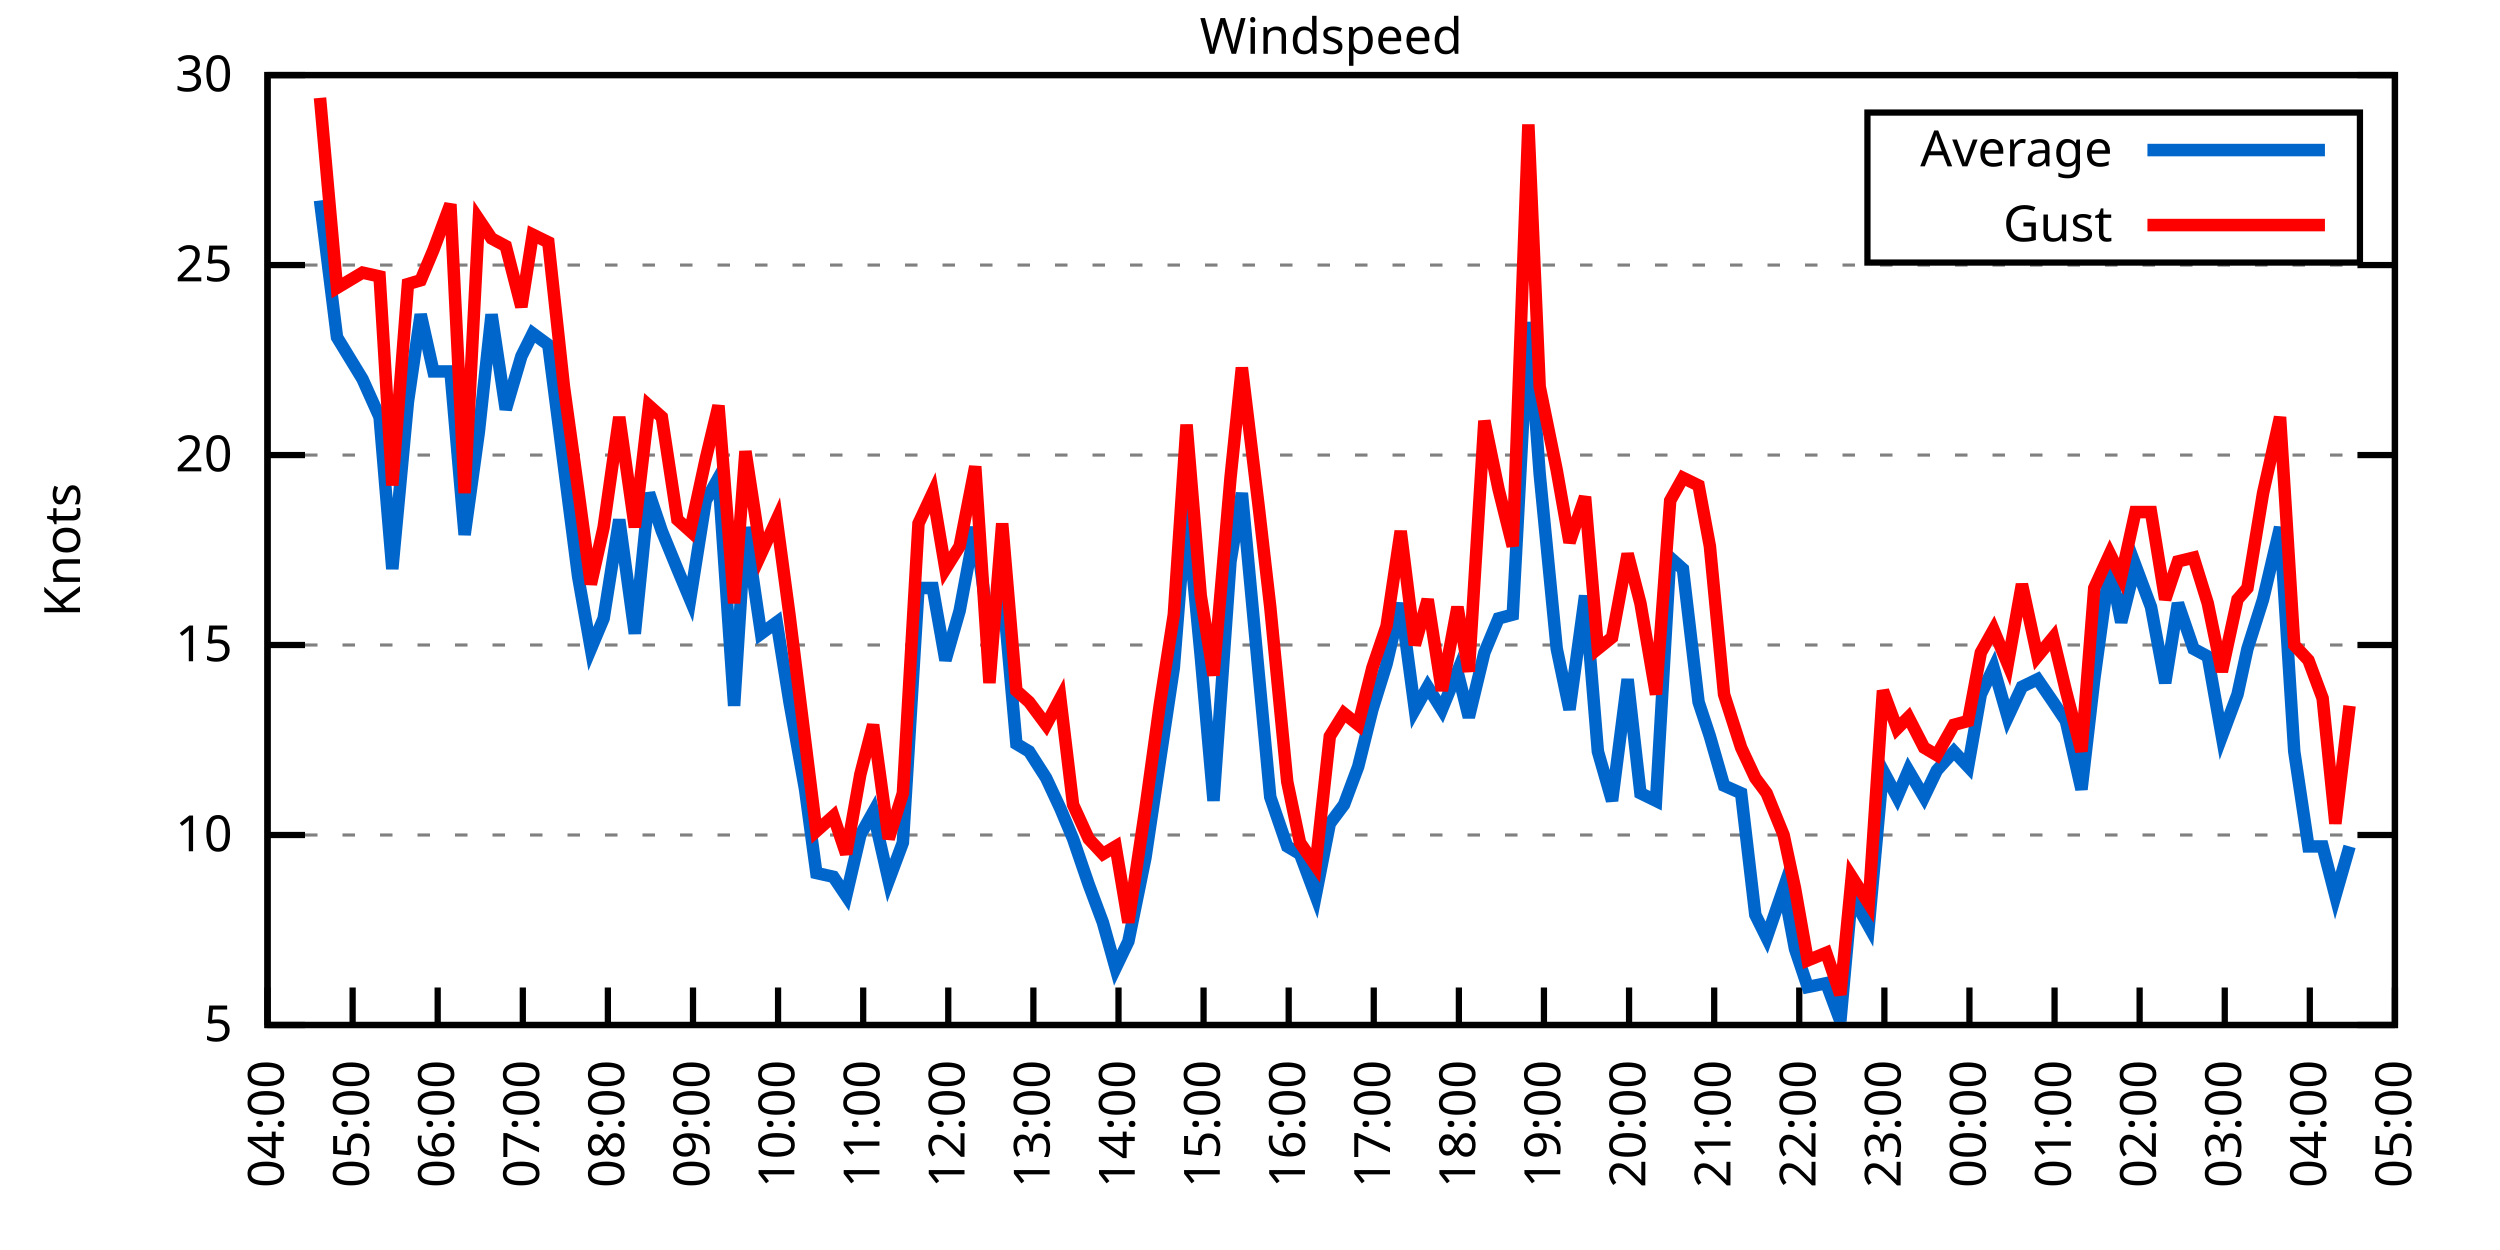
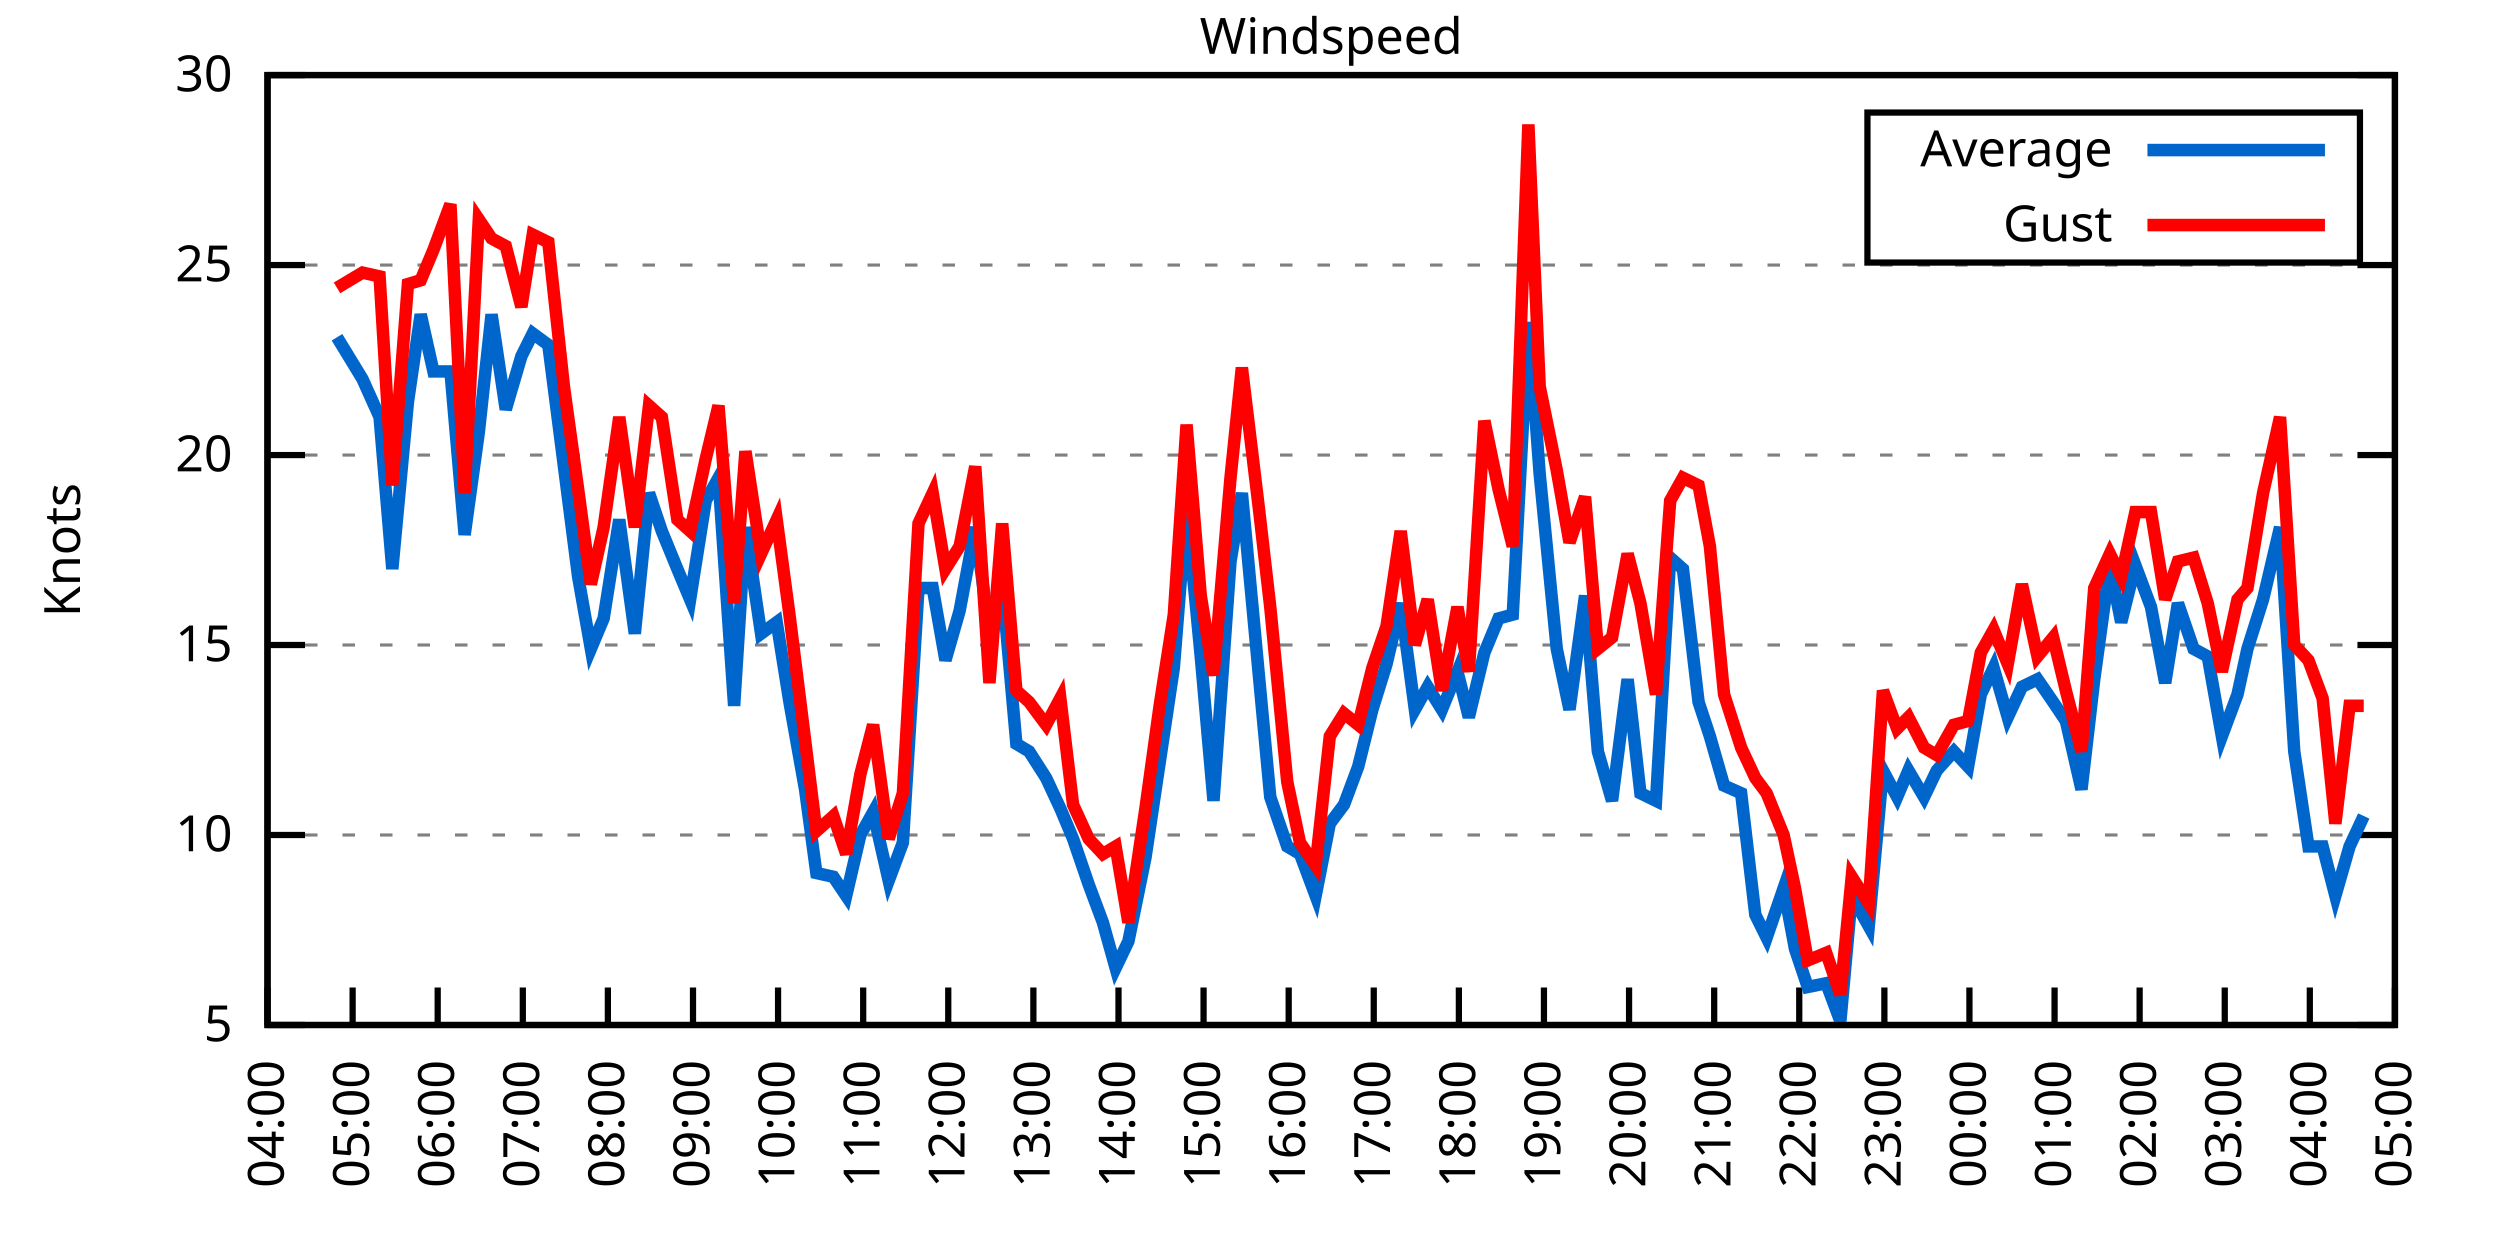
<svg xmlns="http://www.w3.org/2000/svg" xmlns:xlink="http://www.w3.org/1999/xlink" width="400" height="200" viewBox="0 0 400 200">
  <g id="gnuplot_canvas">
    <rect x="0" y="0" width="400" height="200" fill="none" />
    <defs>
      <circle id="gpDot" r="0.5" stroke-width="0.5" stroke="currentColor" />
      <path id="gpPt0" stroke-width="0.333" stroke="currentColor" d="M-1,0 h2 M0,-1 v2" />
      <path id="gpPt1" stroke-width="0.333" stroke="currentColor" d="M-1,-1 L1,1 M1,-1 L-1,1" />
      <path id="gpPt2" stroke-width="0.333" stroke="currentColor" d="M-1,0 L1,0 M0,-1 L0,1 M-1,-1 L1,1 M-1,1 L1,-1" />
      <rect id="gpPt3" stroke-width="0.333" stroke="currentColor" x="-1" y="-1" width="2" height="2" />
      <rect id="gpPt4" stroke-width="0.333" stroke="currentColor" fill="currentColor" x="-1" y="-1" width="2" height="2" />
      <circle id="gpPt5" stroke-width="0.333" stroke="currentColor" cx="0" cy="0" r="1" />
      <use xlink:href="#gpPt5" id="gpPt6" fill="currentColor" stroke="none" />
      <path id="gpPt7" stroke-width="0.333" stroke="currentColor" d="M0,-1.33 L-1.33,0.67 L1.33,0.67 z" />
      <use xlink:href="#gpPt7" id="gpPt8" fill="currentColor" stroke="none" />
      <use xlink:href="#gpPt7" id="gpPt9" stroke="currentColor" transform="rotate(180)" />
      <use xlink:href="#gpPt9" id="gpPt10" fill="currentColor" stroke="none" />
      <use xlink:href="#gpPt3" id="gpPt11" stroke="currentColor" transform="rotate(45)" />
      <use xlink:href="#gpPt11" id="gpPt12" fill="currentColor" stroke="none" />
      <path id="gpPt13" stroke-width="0.333" stroke="currentColor" d="M0,1.330 L1.265,0.411 L0.782,-1.067 L-0.782,-1.076 L-1.265,0.411 z" />
      <use xlink:href="#gpPt13" id="gpPt14" fill="currentColor" stroke="none" />
      <filter id="textbox" filterUnits="objectBoundingBox" x="0" y="0" height="1" width="1">
        <feFlood flood-color="white" flood-opacity="1" result="bgnd" />
        <feComposite in="SourceGraphic" in2="bgnd" operator="atop" />
      </filter>
      <filter id="greybox" filterUnits="objectBoundingBox" x="0" y="0" height="1" width="1">
        <feFlood flood-color="lightgrey" flood-opacity="1" result="grey" />
        <feComposite in="SourceGraphic" in2="grey" operator="atop" />
      </filter>
    </defs>
    <g fill="none" color="white" stroke="currentColor" stroke-width="1.00" stroke-linecap="butt" stroke-linejoin="miter">
</g>
    <g fill="none" color="black" stroke="currentColor" stroke-width="1.00" stroke-linecap="butt" stroke-linejoin="miter">
      <g stroke="none" shape-rendering="crispEdges">
        <polygon fill="rgb(255, 255, 255)" points="42.80,164.00 383.18,164.00 383.18,12.02 42.80,12.02 " />
      </g>
    </g>
    <g fill="none" color="black" stroke="currentColor" stroke-width="1.00" stroke-linecap="butt" stroke-linejoin="miter">
</g>
    <g fill="none" color="black" stroke="black" stroke-width="0.50" stroke-linecap="butt" stroke-linejoin="miter">
</g>
    <g fill="none" color="gray" stroke="currentColor" stroke-width="0.50" stroke-linecap="butt" stroke-linejoin="miter">
      <path stroke="gray" stroke-dasharray="2,4" class="gridline" d="M42.80,164.00 L383.19,164.00  " />
    </g>
    <g fill="none" color="gray" stroke="gray" stroke-width="1.00" stroke-linecap="butt" stroke-linejoin="miter">
</g>
    <g fill="none" color="black" stroke="currentColor" stroke-width="1.00" stroke-linecap="butt" stroke-linejoin="miter">
      <path stroke="black" d="M42.80,164.00 L48.80,164.00 M383.19,164.00 L377.19,164.00  " />
      <g transform="translate(37.20,166.60)" stroke="none" fill="black" font-family="Sans" font-size="8.00" text-anchor="end">
        <text>
          <tspan font-family="Sans"> 5</tspan>
        </text>
      </g>
    </g>
    <g fill="none" color="black" stroke="currentColor" stroke-width="1.00" stroke-linecap="butt" stroke-linejoin="miter">
</g>
    <g fill="none" color="black" stroke="black" stroke-width="0.50" stroke-linecap="butt" stroke-linejoin="miter">
</g>
    <g fill="none" color="gray" stroke="currentColor" stroke-width="0.50" stroke-linecap="butt" stroke-linejoin="miter">
      <path stroke="gray" stroke-dasharray="2,4" class="gridline" d="M42.80,133.60 L383.19,133.60  " />
    </g>
    <g fill="none" color="gray" stroke="gray" stroke-width="1.00" stroke-linecap="butt" stroke-linejoin="miter">
</g>
    <g fill="none" color="black" stroke="currentColor" stroke-width="1.00" stroke-linecap="butt" stroke-linejoin="miter">
      <path stroke="black" d="M42.80,133.60 L48.80,133.60 M383.19,133.60 L377.19,133.60  " />
      <g transform="translate(37.20,136.20)" stroke="none" fill="black" font-family="Sans" font-size="8.00" text-anchor="end">
        <text>
          <tspan font-family="Sans"> 10</tspan>
        </text>
      </g>
    </g>
    <g fill="none" color="black" stroke="currentColor" stroke-width="1.00" stroke-linecap="butt" stroke-linejoin="miter">
</g>
    <g fill="none" color="black" stroke="black" stroke-width="0.50" stroke-linecap="butt" stroke-linejoin="miter">
</g>
    <g fill="none" color="gray" stroke="currentColor" stroke-width="0.50" stroke-linecap="butt" stroke-linejoin="miter">
      <path stroke="gray" stroke-dasharray="2,4" class="gridline" d="M42.80,103.20 L383.19,103.20  " />
    </g>
    <g fill="none" color="gray" stroke="gray" stroke-width="1.00" stroke-linecap="butt" stroke-linejoin="miter">
</g>
    <g fill="none" color="black" stroke="currentColor" stroke-width="1.00" stroke-linecap="butt" stroke-linejoin="miter">
      <path stroke="black" d="M42.80,103.20 L48.80,103.20 M383.19,103.20 L377.19,103.20  " />
      <g transform="translate(37.20,105.80)" stroke="none" fill="black" font-family="Sans" font-size="8.00" text-anchor="end">
        <text>
          <tspan font-family="Sans"> 15</tspan>
        </text>
      </g>
    </g>
    <g fill="none" color="black" stroke="currentColor" stroke-width="1.00" stroke-linecap="butt" stroke-linejoin="miter">
</g>
    <g fill="none" color="black" stroke="black" stroke-width="0.50" stroke-linecap="butt" stroke-linejoin="miter">
</g>
    <g fill="none" color="gray" stroke="currentColor" stroke-width="0.50" stroke-linecap="butt" stroke-linejoin="miter">
      <path stroke="gray" stroke-dasharray="2,4" class="gridline" d="M42.80,72.81 L383.19,72.81  " />
    </g>
    <g fill="none" color="gray" stroke="gray" stroke-width="1.00" stroke-linecap="butt" stroke-linejoin="miter">
</g>
    <g fill="none" color="black" stroke="currentColor" stroke-width="1.00" stroke-linecap="butt" stroke-linejoin="miter">
      <path stroke="black" d="M42.80,72.81 L48.80,72.81 M383.19,72.81 L377.19,72.81  " />
      <g transform="translate(37.20,75.41)" stroke="none" fill="black" font-family="Sans" font-size="8.00" text-anchor="end">
        <text>
          <tspan font-family="Sans"> 20</tspan>
        </text>
      </g>
    </g>
    <g fill="none" color="black" stroke="currentColor" stroke-width="1.00" stroke-linecap="butt" stroke-linejoin="miter">
</g>
    <g fill="none" color="black" stroke="black" stroke-width="0.50" stroke-linecap="butt" stroke-linejoin="miter">
</g>
    <g fill="none" color="gray" stroke="currentColor" stroke-width="0.50" stroke-linecap="butt" stroke-linejoin="miter">
      <path stroke="gray" stroke-dasharray="2,4" class="gridline" d="M42.80,42.41 L383.19,42.41  " />
    </g>
    <g fill="none" color="gray" stroke="gray" stroke-width="1.00" stroke-linecap="butt" stroke-linejoin="miter">
</g>
    <g fill="none" color="black" stroke="currentColor" stroke-width="1.00" stroke-linecap="butt" stroke-linejoin="miter">
      <path stroke="black" d="M42.80,42.41 L48.80,42.41 M383.19,42.41 L377.19,42.41  " />
      <g transform="translate(37.20,45.01)" stroke="none" fill="black" font-family="Sans" font-size="8.00" text-anchor="end">
        <text>
          <tspan font-family="Sans"> 25</tspan>
        </text>
      </g>
    </g>
    <g fill="none" color="black" stroke="currentColor" stroke-width="1.00" stroke-linecap="butt" stroke-linejoin="miter">
</g>
    <g fill="none" color="black" stroke="black" stroke-width="0.50" stroke-linecap="butt" stroke-linejoin="miter">
</g>
    <g fill="none" color="gray" stroke="currentColor" stroke-width="0.50" stroke-linecap="butt" stroke-linejoin="miter">
      <path stroke="gray" stroke-dasharray="2,4" class="gridline" d="M42.80,12.01 L383.19,12.01  " />
    </g>
    <g fill="none" color="gray" stroke="gray" stroke-width="1.00" stroke-linecap="butt" stroke-linejoin="miter">
</g>
    <g fill="none" color="black" stroke="currentColor" stroke-width="1.00" stroke-linecap="butt" stroke-linejoin="miter">
      <path stroke="black" d="M42.80,12.01 L48.80,12.01 M383.19,12.01 L377.19,12.01  " />
      <g transform="translate(37.20,14.61)" stroke="none" fill="black" font-family="Sans" font-size="8.00" text-anchor="end">
        <text>
          <tspan font-family="Sans"> 30</tspan>
        </text>
      </g>
    </g>
    <g fill="none" color="black" stroke="currentColor" stroke-width="1.00" stroke-linecap="butt" stroke-linejoin="miter">
      <path stroke="black" d="M42.80,164.00 L42.80,158.00  " />
      <g transform="translate(45.40,169.60) rotate(270.00)" stroke="none" fill="black" font-family="Sans" font-size="8.00" text-anchor="end">
        <text>
          <tspan font-family="Sans">04:00</tspan>
        </text>
      </g>
    </g>
    <g fill="none" color="black" stroke="currentColor" stroke-width="1.00" stroke-linecap="butt" stroke-linejoin="miter">
      <path stroke="black" d="M56.42,164.00 L56.42,158.00  " />
      <g transform="translate(59.02,169.60) rotate(270.00)" stroke="none" fill="black" font-family="Sans" font-size="8.00" text-anchor="end">
        <text>
          <tspan font-family="Sans">05:00</tspan>
        </text>
      </g>
    </g>
    <g fill="none" color="black" stroke="currentColor" stroke-width="1.00" stroke-linecap="butt" stroke-linejoin="miter">
      <path stroke="black" d="M70.03,164.00 L70.03,158.00  " />
      <g transform="translate(72.63,169.60) rotate(270.00)" stroke="none" fill="black" font-family="Sans" font-size="8.00" text-anchor="end">
        <text>
          <tspan font-family="Sans">06:00</tspan>
        </text>
      </g>
    </g>
    <g fill="none" color="black" stroke="currentColor" stroke-width="1.00" stroke-linecap="butt" stroke-linejoin="miter">
      <path stroke="black" d="M83.65,164.00 L83.65,158.00  " />
      <g transform="translate(86.25,169.60) rotate(270.00)" stroke="none" fill="black" font-family="Sans" font-size="8.00" text-anchor="end">
        <text>
          <tspan font-family="Sans">07:00</tspan>
        </text>
      </g>
    </g>
    <g fill="none" color="black" stroke="currentColor" stroke-width="1.00" stroke-linecap="butt" stroke-linejoin="miter">
      <path stroke="black" d="M97.26,164.00 L97.26,158.00  " />
      <g transform="translate(99.86,169.60) rotate(270.00)" stroke="none" fill="black" font-family="Sans" font-size="8.00" text-anchor="end">
        <text>
          <tspan font-family="Sans">08:00</tspan>
        </text>
      </g>
    </g>
    <g fill="none" color="black" stroke="currentColor" stroke-width="1.00" stroke-linecap="butt" stroke-linejoin="miter">
      <path stroke="black" d="M110.88,164.00 L110.88,158.00  " />
      <g transform="translate(113.48,169.60) rotate(270.00)" stroke="none" fill="black" font-family="Sans" font-size="8.00" text-anchor="end">
        <text>
          <tspan font-family="Sans">09:00</tspan>
        </text>
      </g>
    </g>
    <g fill="none" color="black" stroke="currentColor" stroke-width="1.00" stroke-linecap="butt" stroke-linejoin="miter">
      <path stroke="black" d="M124.49,164.00 L124.49,158.00  " />
      <g transform="translate(127.09,169.60) rotate(270.00)" stroke="none" fill="black" font-family="Sans" font-size="8.00" text-anchor="end">
        <text>
          <tspan font-family="Sans">10:00</tspan>
        </text>
      </g>
    </g>
    <g fill="none" color="black" stroke="currentColor" stroke-width="1.00" stroke-linecap="butt" stroke-linejoin="miter">
      <path stroke="black" d="M138.11,164.00 L138.11,158.00  " />
      <g transform="translate(140.71,169.60) rotate(270.00)" stroke="none" fill="black" font-family="Sans" font-size="8.00" text-anchor="end">
        <text>
          <tspan font-family="Sans">11:00</tspan>
        </text>
      </g>
    </g>
    <g fill="none" color="black" stroke="currentColor" stroke-width="1.00" stroke-linecap="butt" stroke-linejoin="miter">
      <path stroke="black" d="M151.72,164.00 L151.72,158.00  " />
      <g transform="translate(154.32,169.60) rotate(270.00)" stroke="none" fill="black" font-family="Sans" font-size="8.00" text-anchor="end">
        <text>
          <tspan font-family="Sans">12:00</tspan>
        </text>
      </g>
    </g>
    <g fill="none" color="black" stroke="currentColor" stroke-width="1.00" stroke-linecap="butt" stroke-linejoin="miter">
      <path stroke="black" d="M165.34,164.00 L165.34,158.00  " />
      <g transform="translate(167.94,169.60) rotate(270.00)" stroke="none" fill="black" font-family="Sans" font-size="8.00" text-anchor="end">
        <text>
          <tspan font-family="Sans">13:00</tspan>
        </text>
      </g>
    </g>
    <g fill="none" color="black" stroke="currentColor" stroke-width="1.00" stroke-linecap="butt" stroke-linejoin="miter">
      <path stroke="black" d="M178.96,164.00 L178.96,158.00  " />
      <g transform="translate(181.56,169.60) rotate(270.00)" stroke="none" fill="black" font-family="Sans" font-size="8.00" text-anchor="end">
        <text>
          <tspan font-family="Sans">14:00</tspan>
        </text>
      </g>
    </g>
    <g fill="none" color="black" stroke="currentColor" stroke-width="1.00" stroke-linecap="butt" stroke-linejoin="miter">
      <path stroke="black" d="M192.57,164.00 L192.57,158.00  " />
      <g transform="translate(195.17,169.60) rotate(270.00)" stroke="none" fill="black" font-family="Sans" font-size="8.00" text-anchor="end">
        <text>
          <tspan font-family="Sans">15:00</tspan>
        </text>
      </g>
    </g>
    <g fill="none" color="black" stroke="currentColor" stroke-width="1.00" stroke-linecap="butt" stroke-linejoin="miter">
      <path stroke="black" d="M206.19,164.00 L206.19,158.00  " />
      <g transform="translate(208.79,169.60) rotate(270.00)" stroke="none" fill="black" font-family="Sans" font-size="8.00" text-anchor="end">
        <text>
          <tspan font-family="Sans">16:00</tspan>
        </text>
      </g>
    </g>
    <g fill="none" color="black" stroke="currentColor" stroke-width="1.00" stroke-linecap="butt" stroke-linejoin="miter">
      <path stroke="black" d="M219.80,164.00 L219.80,158.00  " />
      <g transform="translate(222.40,169.60) rotate(270.00)" stroke="none" fill="black" font-family="Sans" font-size="8.00" text-anchor="end">
        <text>
          <tspan font-family="Sans">17:00</tspan>
        </text>
      </g>
    </g>
    <g fill="none" color="black" stroke="currentColor" stroke-width="1.00" stroke-linecap="butt" stroke-linejoin="miter">
      <path stroke="black" d="M233.42,164.00 L233.42,158.00  " />
      <g transform="translate(236.02,169.60) rotate(270.00)" stroke="none" fill="black" font-family="Sans" font-size="8.00" text-anchor="end">
        <text>
          <tspan font-family="Sans">18:00</tspan>
        </text>
      </g>
    </g>
    <g fill="none" color="black" stroke="currentColor" stroke-width="1.00" stroke-linecap="butt" stroke-linejoin="miter">
      <path stroke="black" d="M247.03,164.00 L247.03,158.00  " />
      <g transform="translate(249.63,169.60) rotate(270.00)" stroke="none" fill="black" font-family="Sans" font-size="8.00" text-anchor="end">
        <text>
          <tspan font-family="Sans">19:00</tspan>
        </text>
      </g>
    </g>
    <g fill="none" color="black" stroke="currentColor" stroke-width="1.00" stroke-linecap="butt" stroke-linejoin="miter">
      <path stroke="black" d="M260.65,164.00 L260.65,158.00  " />
      <g transform="translate(263.25,169.60) rotate(270.00)" stroke="none" fill="black" font-family="Sans" font-size="8.00" text-anchor="end">
        <text>
          <tspan font-family="Sans">20:00</tspan>
        </text>
      </g>
    </g>
    <g fill="none" color="black" stroke="currentColor" stroke-width="1.00" stroke-linecap="butt" stroke-linejoin="miter">
      <path stroke="black" d="M274.27,164.00 L274.27,158.00  " />
      <g transform="translate(276.87,169.60) rotate(270.00)" stroke="none" fill="black" font-family="Sans" font-size="8.00" text-anchor="end">
        <text>
          <tspan font-family="Sans">21:00</tspan>
        </text>
      </g>
    </g>
    <g fill="none" color="black" stroke="currentColor" stroke-width="1.00" stroke-linecap="butt" stroke-linejoin="miter">
      <path stroke="black" d="M287.88,164.00 L287.88,158.00  " />
      <g transform="translate(290.48,169.60) rotate(270.00)" stroke="none" fill="black" font-family="Sans" font-size="8.00" text-anchor="end">
        <text>
          <tspan font-family="Sans">22:00</tspan>
        </text>
      </g>
    </g>
    <g fill="none" color="black" stroke="currentColor" stroke-width="1.00" stroke-linecap="butt" stroke-linejoin="miter">
      <path stroke="black" d="M301.50,164.00 L301.50,158.00  " />
      <g transform="translate(304.10,169.60) rotate(270.00)" stroke="none" fill="black" font-family="Sans" font-size="8.00" text-anchor="end">
        <text>
          <tspan font-family="Sans">23:00</tspan>
        </text>
      </g>
    </g>
    <g fill="none" color="black" stroke="currentColor" stroke-width="1.00" stroke-linecap="butt" stroke-linejoin="miter">
      <path stroke="black" d="M315.11,164.00 L315.11,158.00  " />
      <g transform="translate(317.71,169.60) rotate(270.00)" stroke="none" fill="black" font-family="Sans" font-size="8.00" text-anchor="end">
        <text>
          <tspan font-family="Sans">00:00</tspan>
        </text>
      </g>
    </g>
    <g fill="none" color="black" stroke="currentColor" stroke-width="1.00" stroke-linecap="butt" stroke-linejoin="miter">
      <path stroke="black" d="M328.73,164.00 L328.73,158.00  " />
      <g transform="translate(331.33,169.60) rotate(270.00)" stroke="none" fill="black" font-family="Sans" font-size="8.00" text-anchor="end">
        <text>
          <tspan font-family="Sans">01:00</tspan>
        </text>
      </g>
    </g>
    <g fill="none" color="black" stroke="currentColor" stroke-width="1.00" stroke-linecap="butt" stroke-linejoin="miter">
      <path stroke="black" d="M342.34,164.00 L342.34,158.00  " />
      <g transform="translate(344.94,169.60) rotate(270.00)" stroke="none" fill="black" font-family="Sans" font-size="8.00" text-anchor="end">
        <text>
          <tspan font-family="Sans">02:00</tspan>
        </text>
      </g>
    </g>
    <g fill="none" color="black" stroke="currentColor" stroke-width="1.00" stroke-linecap="butt" stroke-linejoin="miter">
      <path stroke="black" d="M355.96,164.00 L355.96,158.00  " />
      <g transform="translate(358.56,169.60) rotate(270.00)" stroke="none" fill="black" font-family="Sans" font-size="8.00" text-anchor="end">
        <text>
          <tspan font-family="Sans">03:00</tspan>
        </text>
      </g>
    </g>
    <g fill="none" color="black" stroke="currentColor" stroke-width="1.00" stroke-linecap="butt" stroke-linejoin="miter">
      <path stroke="black" d="M369.57,164.00 L369.57,158.00  " />
      <g transform="translate(372.17,169.60) rotate(270.00)" stroke="none" fill="black" font-family="Sans" font-size="8.00" text-anchor="end">
        <text>
          <tspan font-family="Sans">04:00</tspan>
        </text>
      </g>
    </g>
    <g fill="none" color="black" stroke="currentColor" stroke-width="1.00" stroke-linecap="butt" stroke-linejoin="miter">
      <path stroke="black" d="M383.19,164.00 L383.19,158.00  " />
      <g transform="translate(385.79,169.60) rotate(270.00)" stroke="none" fill="black" font-family="Sans" font-size="8.00" text-anchor="end">
        <text>
          <tspan font-family="Sans">05:00</tspan>
        </text>
      </g>
    </g>
    <g fill="none" color="black" stroke="currentColor" stroke-width="1.00" stroke-linecap="butt" stroke-linejoin="miter">
</g>
    <g fill="none" color="black" stroke="currentColor" stroke-width="1.00" stroke-linecap="butt" stroke-linejoin="miter">
      <path stroke="black" d="M42.80,12.01 L42.80,164.00 L383.19,164.00 L383.19,12.01 L42.80,12.01 Z  " />
    </g>
    <g fill="none" color="black" stroke="currentColor" stroke-width="1.00" stroke-linecap="butt" stroke-linejoin="miter">
</g>
    <g fill="none" color="black" stroke="currentColor" stroke-width="1.00" stroke-linecap="butt" stroke-linejoin="miter">
      <path stroke="black" d="M298.79,42.01 L298.79,18.01 L377.59,18.01 L377.59,42.01 L298.79,42.01 Z  " />
    </g>
    <g id="Windspeed_plot_1">
      <g fill="none" color="white" stroke="black" stroke-width="2.00" stroke-linecap="butt" stroke-linejoin="miter">
</g>
      <g fill="none" color="black" stroke="currentColor" stroke-width="2.00" stroke-linecap="butt" stroke-linejoin="miter">
        <g transform="translate(337.99,26.61)" stroke="none" fill="black" font-family="Sans" font-size="8.00" text-anchor="end">
          <text>
            <tspan font-family="Sans">Average</tspan>
          </text>
        </g>
      </g>
      <g fill="none" color="black" stroke="currentColor" stroke-width="2.00" stroke-linecap="butt" stroke-linejoin="miter">
-         <path stroke="rgb(  0, 102, 204)" d="M343.59,24.01 L371.99,24.01 M51.20,32.07 L53.92,53.96 L58.00,60.65 L60.73,66.73 L62.77,91.04 L65.27,64.29   L67.31,50.31 L69.35,59.43 L72.07,59.43 L74.34,85.57 L76.61,69.16 L78.65,50.31 L80.92,65.51 L83.42,57.00   L85.24,53.35 L87.73,55.18 L90.23,74.63 L92.50,92.26 L94.54,103.81 L96.58,98.95 L99.08,83.14 L101.57,101.38   L103.84,78.89 L105.89,84.97 L108.38,91.04 L110.42,95.91 L112.92,80.10 L114.96,76.45 L117.46,112.93 L119.27,84.36   L121.77,101.38 L124.27,99.56 L126.31,112.32 L128.81,126.31 L130.62,139.68 L133.34,140.29 L135.39,143.33 L137.66,133.60   L139.70,129.95 L142.19,140.90 L144.46,134.82 L146.96,94.08 L149.23,94.08 L151.27,105.64 L153.54,97.73 L156.04,84.36   L158.31,101.38 L160.35,93.48 L162.62,119.01 L164.66,120.23 L167.38,124.48 L169.65,129.35 L171.69,134.21 L174.19,141.51   L176.46,147.59 L178.50,154.88 L180.54,150.62 L183.27,137.25 L185.54,122.05 L187.81,106.85 L189.85,81.32 L192.12,105.03   L194.16,128.13 L196.88,89.83 L198.70,78.89 L201.42,108.07 L203.24,127.52 L205.96,135.43 L208.00,136.64 L210.50,143.33   L212.77,131.78 L215.04,128.74 L217.31,122.66 L219.58,113.54 L221.85,106.24 L224.11,96.52 L226.38,113.54 L228.43,109.89   L230.70,113.54 L233.19,107.46 L235.01,114.76 L237.50,104.42 L239.77,98.95 L242.04,98.34 L244.54,51.53 L246.35,75.85   L249.08,103.81 L251.12,113.54 L253.61,95.30 L255.66,120.23 L257.93,128.13 L260.42,108.68 L262.47,126.91 L264.96,128.13   L267.23,89.22 L269.27,91.04 L271.77,112.32 L273.58,117.80 L275.85,125.70 L278.58,126.91 L280.85,146.37 L282.66,150.02   L285.38,142.11 L287.20,151.84 L289.24,157.92 L292.19,157.31 L294.46,163.39 L296.28,143.33 L299.00,148.19 L301.27,123.27   L303.54,127.52 L305.35,123.27 L307.85,127.52 L309.89,123.27 L312.62,120.23 L314.89,122.66 L316.93,111.11 L318.97,106.85   L321.24,114.76 L323.51,109.89 L326.00,108.68 L328.50,112.32 L330.54,115.36 L333.04,126.31 L335.08,108.68 L337.58,90.44   L339.39,99.56 L341.66,90.44 L344.16,97.12 L346.43,109.28 L348.47,96.52 L350.97,103.81 L353.24,105.03 L355.50,117.80   L358.00,111.11 L359.59,103.81 L362.09,95.91 L364.81,84.36 L367.08,120.23 L369.35,135.43 L371.62,135.43 L373.66,143.33   L375.93,135.43  " />
+         <path stroke="rgb(  0, 102, 204)" d="M343.59,24.01 L371.99,24.01 M53.92,53.96 L58.00,60.65 L60.73,66.73 L62.77,91.04 L65.27,64.29 L67.31,50.31   L69.35,59.43 L72.07,59.43 L74.34,85.57 L76.61,69.16 L78.65,50.31 L80.92,65.51 L83.42,57.00 L85.24,53.35   L87.73,55.18 L90.23,74.63 L92.50,92.26 L94.54,103.81 L96.58,98.95 L99.08,83.14 L101.57,101.38 L103.84,78.89   L105.89,84.97 L108.38,91.04 L110.42,95.91 L112.92,80.10 L114.96,76.45 L117.46,112.93 L119.27,84.36 L121.77,101.38   L124.27,99.56 L126.31,112.32 L128.81,126.31 L130.62,139.68 L133.34,140.29 L135.39,143.33 L137.66,133.60 L139.70,129.95   L142.19,140.90 L144.46,134.82 L146.96,94.08 L149.23,94.08 L151.27,105.64 L153.54,97.73 L156.04,84.36 L158.31,101.38   L160.35,93.48 L162.62,119.01 L164.66,120.23 L167.38,124.48 L169.65,129.35 L171.69,134.21 L174.19,141.51 L176.46,147.59   L178.50,154.88 L180.54,150.62 L183.27,137.25 L185.54,122.05 L187.81,106.85 L189.85,81.32 L192.12,105.03 L194.16,128.13   L196.88,89.83 L198.70,78.89 L201.42,108.07 L203.24,127.52 L205.96,135.43 L208.00,136.64 L210.50,143.33 L212.77,131.78   L215.04,128.74 L217.31,122.66 L219.58,113.54 L221.85,106.24 L224.11,96.52 L226.38,113.54 L228.43,109.89 L230.70,113.54   L233.19,107.46 L235.01,114.76 L237.50,104.42 L239.77,98.95 L242.04,98.34 L244.54,51.53 L246.35,75.85 L249.08,103.81   L251.12,113.54 L253.61,95.30 L255.66,120.23 L257.93,128.13 L260.42,108.68 L262.47,126.91 L264.96,128.13 L267.23,89.22   L269.27,91.04 L271.77,112.32 L273.58,117.80 L275.85,125.70 L278.58,126.91 L280.85,146.37 L282.66,150.02 L285.38,142.11   L287.20,151.84 L289.24,157.92 L292.19,157.31 L294.46,163.39 L296.28,143.33 L299.00,148.19 L301.27,123.27 L303.54,127.52   L305.35,123.27 L307.85,127.52 L309.89,123.27 L312.62,120.23 L314.89,122.66 L316.93,111.11 L318.97,106.85 L321.24,114.76   L323.51,109.89 L326.00,108.68 L328.50,112.32 L330.54,115.36 L333.04,126.31 L335.08,108.68 L337.58,90.44 L339.39,99.56   L341.66,90.44 L344.16,97.12 L346.43,109.28 L348.47,96.52 L350.97,103.81 L353.24,105.03 L355.50,117.80 L358.00,111.11   L359.59,103.81 L362.09,95.91 L364.81,84.36 L367.08,120.23 L369.35,135.43 L371.62,135.43 L373.66,143.33 L375.93,135.43   L378.20,130.56  " />
      </g>
    </g>
    <g id="Windspeed_plot_2">
      <g fill="none" color="black" stroke="currentColor" stroke-width="2.00" stroke-linecap="butt" stroke-linejoin="miter">
        <g transform="translate(337.99,38.61)" stroke="none" fill="black" font-family="Sans" font-size="8.00" text-anchor="end">
          <text>
            <tspan font-family="Sans">Gust</tspan>
          </text>
        </g>
      </g>
      <g fill="none" color="black" stroke="currentColor" stroke-width="2.00" stroke-linecap="butt" stroke-linejoin="miter">
-         <path stroke="rgb(255,   0,   0)" d="M343.59,36.01 L371.99,36.01 M51.20,15.66 L53.92,46.06 L58.00,43.62 L60.73,44.23 L62.77,77.67 L65.27,45.45   L67.31,44.84 L69.35,39.98 L72.07,32.68 L74.34,78.89 L76.61,35.11 L78.65,38.15 L80.92,39.37 L83.42,49.10   L85.24,37.54 L87.73,38.76 L90.23,61.86 L92.50,78.28 L94.54,93.48 L96.58,84.36 L99.08,66.73 L101.57,84.36   L103.84,64.90 L105.89,66.73 L108.38,83.14 L110.42,84.97 L112.92,73.41 L114.96,64.90 L117.46,96.52 L119.27,72.20   L121.77,88.61 L124.27,83.14 L126.31,98.34 L128.81,118.40 L130.62,132.99 L133.34,130.56 L135.39,136.64 L137.66,123.87   L139.70,115.97 L142.19,134.21 L144.46,126.91 L146.96,83.75 L149.23,78.89 L151.27,91.04 L153.54,87.40 L156.04,74.63   L158.31,109.28 L160.35,83.75 L162.62,110.50 L164.66,112.32 L167.38,115.97 L169.65,111.72 L171.69,128.74 L174.19,134.21   L176.46,136.64 L178.50,135.43 L180.54,147.59 L183.27,129.35 L185.54,112.93 L187.81,98.34 L189.85,67.94 L192.12,95.30   L194.16,108.07 L196.88,76.45 L198.70,58.82 L201.42,81.32 L203.24,97.12 L205.96,125.09 L208.00,134.82 L210.50,138.47   L212.77,117.80 L215.04,114.15 L217.31,115.97 L219.58,106.85 L221.85,100.16 L224.11,84.97 L226.38,103.20 L228.43,95.91   L230.70,110.50 L233.19,97.12 L235.01,107.46 L237.50,67.33 L239.77,78.28 L242.04,87.40 L244.54,19.91 L246.35,61.86   L249.08,75.24 L251.12,86.79 L253.61,79.49 L255.66,103.81 L257.93,101.99 L260.42,88.61 L262.47,96.52 L264.96,111.11   L267.23,80.10 L269.27,76.45 L271.77,77.67 L273.58,87.40 L275.85,111.11 L278.58,119.62 L280.85,124.48 L282.66,126.91   L285.38,133.60 L287.20,142.11 L289.24,153.66 L292.19,152.45 L294.46,159.14 L296.28,140.29 L299.00,144.55 L301.27,110.50   L303.54,116.58 L305.35,114.76 L307.85,119.62 L309.89,120.83 L312.62,115.97 L314.89,115.36 L316.93,104.42 L318.97,100.77   L321.24,106.24 L323.51,93.48 L326.00,105.03 L328.50,101.99 L330.54,110.50 L333.04,120.23 L335.08,94.08 L337.58,88.61   L339.39,92.26 L341.66,81.93 L344.16,81.93 L346.43,95.91 L348.47,89.83 L350.97,89.22 L353.24,96.52 L355.50,107.46   L358.00,95.91 L359.59,94.08 L362.09,78.89 L364.81,66.73 L367.08,103.20 L369.35,105.64 L371.62,111.72 L373.66,131.78   L375.93,112.93  " />
+         <path stroke="rgb(255,   0,   0)" d="M343.59,36.01 L371.99,36.01 M53.92,46.06 L58.00,43.62 L60.73,44.23 L62.77,77.67 L65.27,45.45 L67.31,44.84   L69.35,39.98 L72.07,32.68 L74.34,78.89 L76.61,35.11 L78.65,38.15 L80.92,39.37 L83.42,49.10 L85.24,37.54   L87.73,38.76 L90.23,61.86 L92.50,78.28 L94.54,93.48 L96.58,84.36 L99.08,66.73 L101.57,84.36 L103.84,64.90   L105.89,66.73 L108.38,83.14 L110.42,84.97 L112.92,73.41 L114.96,64.90 L117.46,96.52 L119.27,72.20 L121.77,88.61   L124.27,83.14 L126.31,98.34 L128.81,118.40 L130.62,132.99 L133.34,130.56 L135.39,136.64 L137.66,123.87 L139.70,115.97   L142.19,134.21 L144.46,126.91 L146.96,83.75 L149.23,78.89 L151.27,91.04 L153.54,87.40 L156.04,74.63 L158.31,109.28   L160.35,83.75 L162.62,110.50 L164.66,112.32 L167.38,115.97 L169.65,111.72 L171.69,128.74 L174.19,134.21 L176.46,136.64   L178.50,135.43 L180.54,147.59 L183.27,129.35 L185.54,112.93 L187.81,98.34 L189.85,67.94 L192.12,95.30 L194.16,108.07   L196.88,76.45 L198.70,58.82 L201.42,81.32 L203.24,97.12 L205.96,125.09 L208.00,134.82 L210.50,138.47 L212.77,117.80   L215.04,114.15 L217.31,115.97 L219.58,106.85 L221.85,100.16 L224.11,84.97 L226.38,103.20 L228.43,95.91 L230.70,110.50   L233.19,97.12 L235.01,107.46 L237.50,67.33 L239.77,78.28 L242.04,87.40 L244.54,19.91 L246.35,61.86 L249.08,75.24   L251.12,86.79 L253.61,79.49 L255.66,103.81 L257.93,101.99 L260.42,88.61 L262.47,96.52 L264.96,111.11 L267.23,80.10   L269.27,76.45 L271.77,77.67 L273.58,87.40 L275.85,111.11 L278.58,119.62 L280.85,124.48 L282.66,126.91 L285.38,133.60   L287.20,142.11 L289.24,153.66 L292.19,152.45 L294.46,159.14 L296.28,140.29 L299.00,144.55 L301.27,110.50 L303.54,116.58   L305.35,114.76 L307.85,119.62 L309.89,120.83 L312.62,115.97 L314.89,115.36 L316.93,104.42 L318.97,100.77 L321.24,106.24   L323.51,93.48 L326.00,105.03 L328.50,101.99 L330.54,110.50 L333.04,120.23 L335.08,94.08 L337.58,88.61 L339.39,92.26   L341.66,81.93 L344.16,81.93 L346.43,95.91 L348.47,89.83 L350.97,89.22 L353.24,96.52 L355.50,107.46 L358.00,95.91   L359.59,94.08 L362.09,78.89 L364.81,66.73 L367.08,103.20 L369.35,105.64 L371.62,111.72 L373.66,131.78 L375.93,112.93   L378.20,112.93  " />
      </g>
    </g>
    <g fill="none" color="black" stroke="currentColor" stroke-width="2.00" stroke-linecap="butt" stroke-linejoin="miter">
</g>
    <g fill="none" color="black" stroke="black" stroke-width="1.00" stroke-linecap="butt" stroke-linejoin="miter">
</g>
    <g fill="none" color="black" stroke="currentColor" stroke-width="1.00" stroke-linecap="butt" stroke-linejoin="miter">
      <path stroke="black" d="M42.80,12.01 L42.80,164.00 L383.19,164.00 L383.19,12.01 L42.80,12.01 Z  " />
      <g transform="translate(12.80,88.01) rotate(270.00)" stroke="none" fill="black" font-family="Sans" font-size="8.00" text-anchor="middle">
        <text>
          <tspan font-family="Sans">Knots</tspan>
        </text>
      </g>
    </g>
    <g fill="none" color="black" stroke="currentColor" stroke-width="1.00" stroke-linecap="butt" stroke-linejoin="miter">
</g>
    <g fill="none" color="black" stroke="currentColor" stroke-width="1.00" stroke-linecap="butt" stroke-linejoin="miter">
      <g transform="translate(212.99,8.61)" stroke="none" fill="black" font-family="Sans" font-size="8.00" text-anchor="middle">
        <text>
          <tspan font-family="Sans">Windspeed</tspan>
        </text>
      </g>
    </g>
    <g fill="none" color="black" stroke="currentColor" stroke-width="1.00" stroke-linecap="butt" stroke-linejoin="miter">
</g>
  </g>
</svg>
